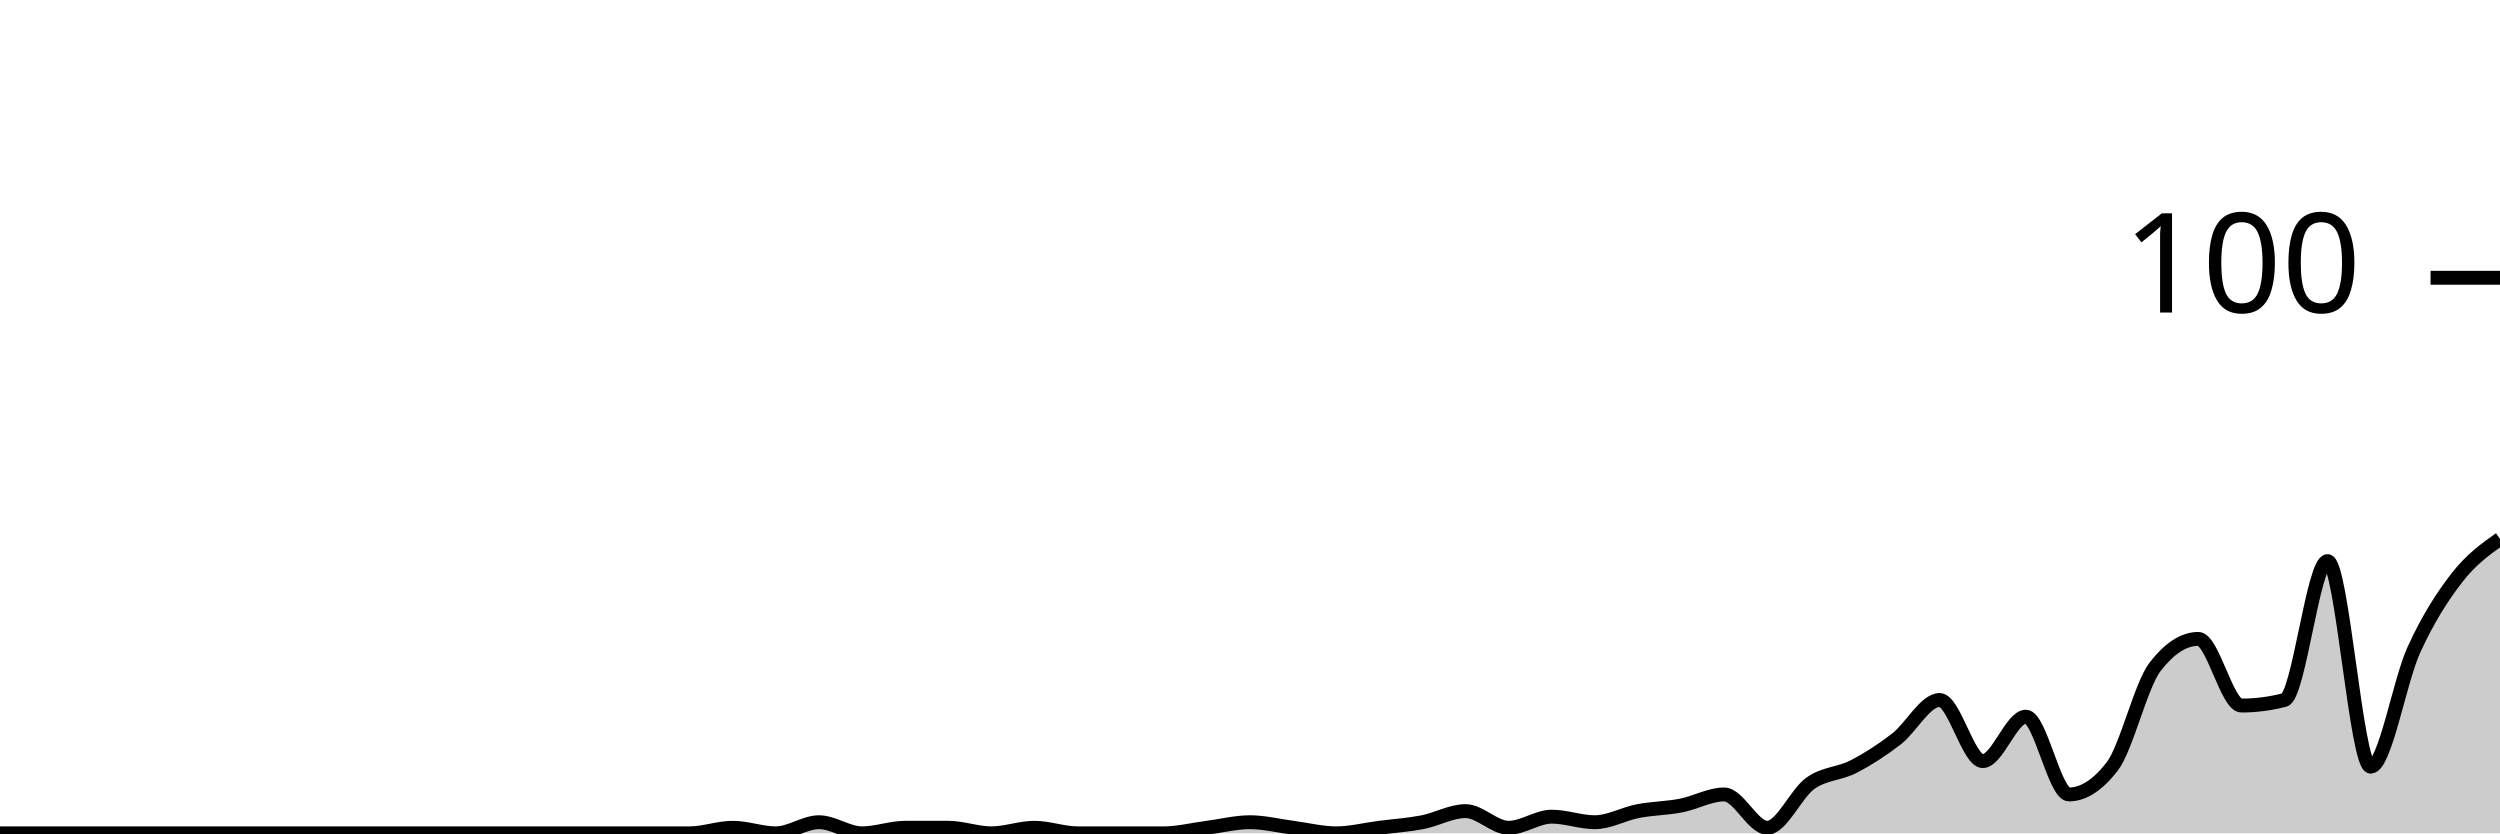
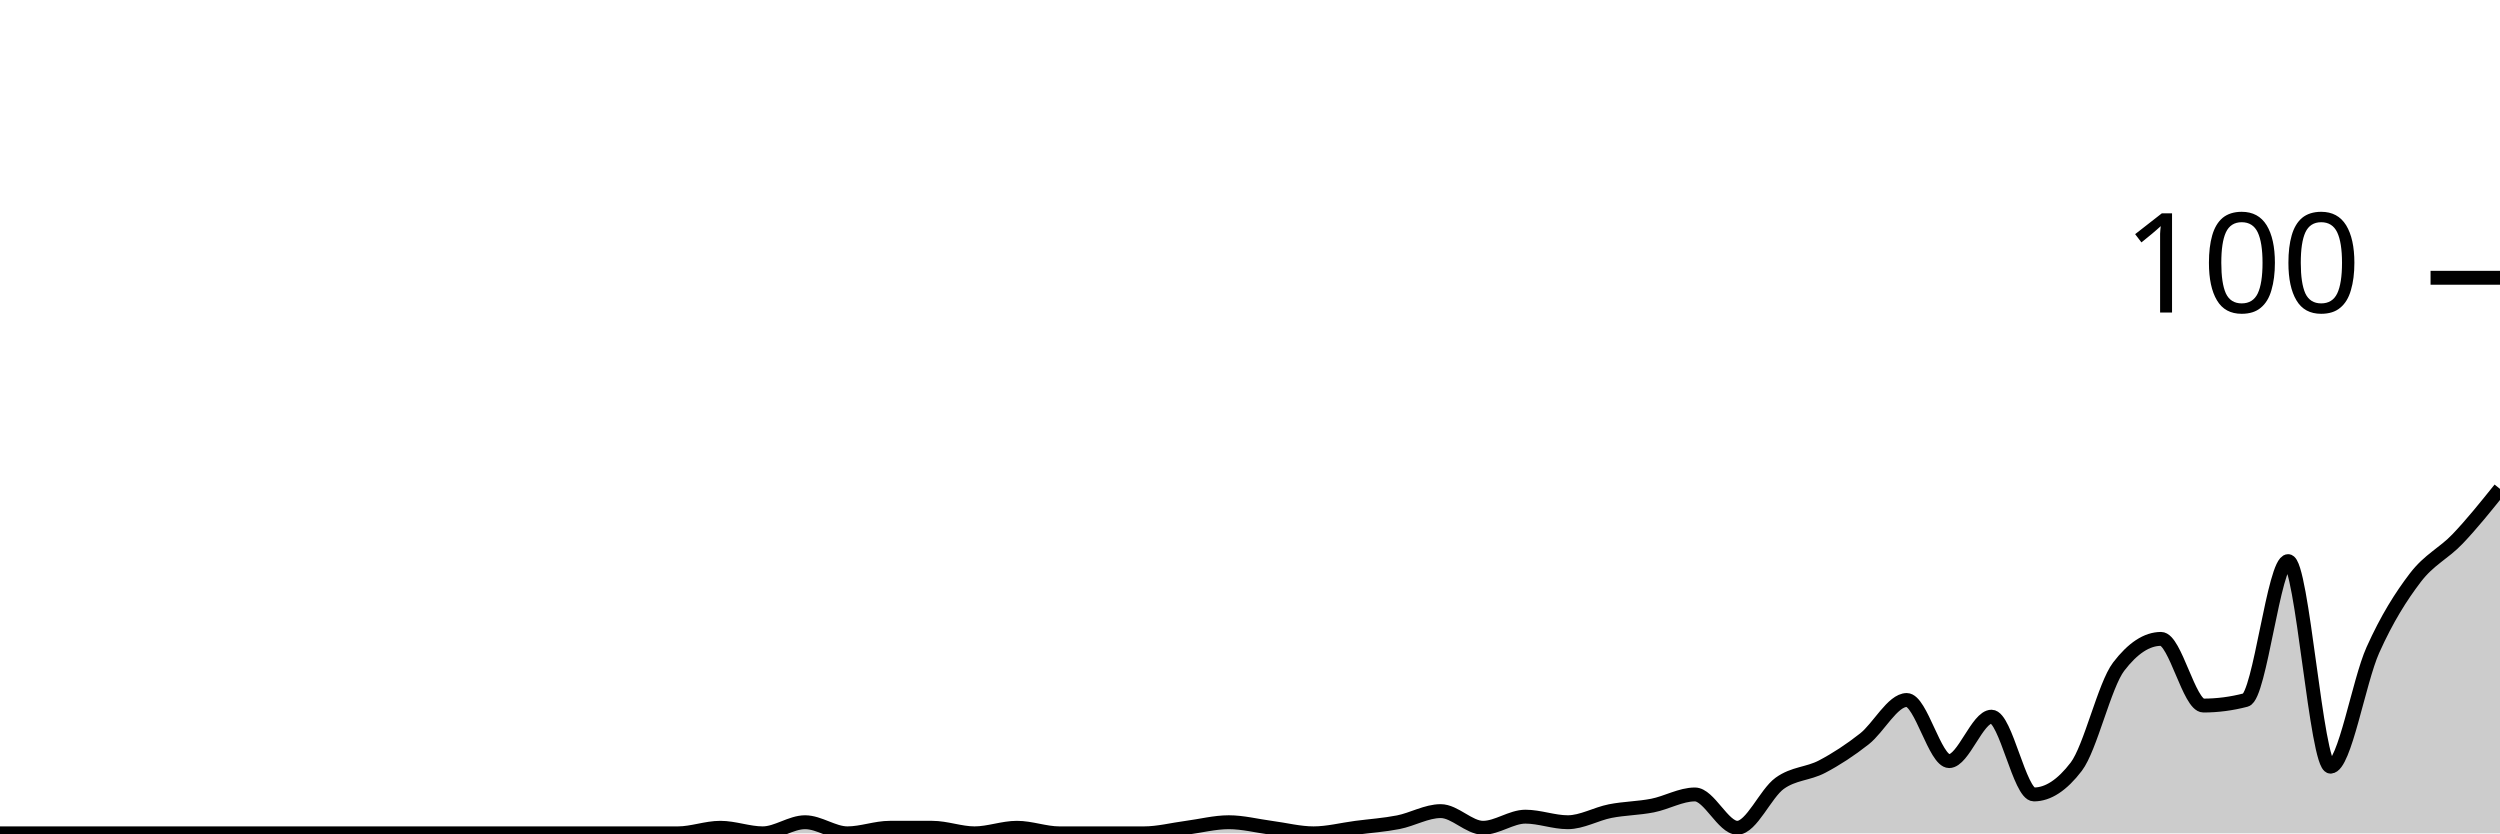
<svg xmlns="http://www.w3.org/2000/svg" viewBox="0 0 180 60">
  <g transform="translate(0,20)">
-     <path class="area" fill="rgba(0, 0, 0, 0.2)" d="M0,40C1.034,40,2.069,40,3.103,40C4.138,40,5.172,40,6.207,40C7.241,40,8.276,40,9.31,40C10.345,40,11.379,40,12.414,40C13.448,40,14.483,40,15.517,40C16.552,40,17.586,40,18.621,40C19.655,40,20.69,40,21.724,40C22.759,40,23.793,40,24.828,40C25.862,40,26.897,40,27.931,40C28.966,40,30,40,31.034,40C32.069,40,33.103,40,34.138,40C35.172,40,36.207,40,37.241,40C38.276,40,39.31,40,40.345,40C41.379,40,42.414,40,43.448,40C44.483,40,45.517,40,46.552,40C47.586,40,48.621,40,49.655,40C50.69,40,51.724,39.6,52.759,39.6C53.793,39.6,54.828,40,55.862,40C56.897,40,57.931,39.2,58.966,39.2C60,39.2,61.034,40,62.069,40C63.103,40,64.138,39.6,65.172,39.6C66.207,39.6,67.241,39.6,68.276,39.6C69.31,39.6,70.345,40,71.379,40C72.414,40,73.448,39.6,74.483,39.6C75.517,39.6,76.552,40,77.586,40C78.621,40,79.655,40,80.69,40C81.724,40,82.759,40,83.793,40C84.828,40,85.862,39.733,86.897,39.6C87.931,39.467,88.966,39.2,90,39.2C91.034,39.2,92.069,39.467,93.103,39.6C94.138,39.733,95.172,40,96.207,40C97.241,40,98.276,39.733,99.31,39.6C100.345,39.467,101.379,39.4,102.414,39.2C103.448,39,104.483,38.4,105.517,38.4C106.552,38.4,107.586,39.6,108.621,39.6C109.655,39.6,110.69,38.8,111.724,38.8C112.759,38.8,113.793,39.2,114.828,39.2C115.862,39.2,116.897,38.6,117.931,38.4C118.966,38.2,120,38.2,121.034,38C122.069,37.8,123.103,37.2,124.138,37.2C125.172,37.2,126.207,39.6,127.241,39.6C128.276,39.6,129.31,37.133,130.345,36.4C131.379,35.667,132.414,35.733,133.448,35.2C134.483,34.667,135.517,34,136.552,33.2C137.586,32.4,138.621,30.4,139.655,30.4C140.69,30.4,141.724,34.8,142.759,34.8C143.793,34.8,144.828,31.6,145.862,31.6C146.897,31.6,147.931,37.2,148.966,37.2C150,37.2,151.034,36.533,152.069,35.2C153.103,33.867,154.138,29.333,155.172,28C156.207,26.667,157.241,26,158.276,26C159.31,26,160.345,30.8,161.379,30.8C162.414,30.8,163.448,30.667,164.483,30.4C165.517,30.133,166.552,20.4,167.586,20.4C168.621,20.4,169.655,35.2,170.69,35.2C171.724,35.2,172.759,29.067,173.793,26.8C174.828,24.533,175.862,22.933,176.897,21.6C177.931,20.267,178.966,19.533,180,18.8L180,40C178.966,40,177.931,40,176.897,40C175.862,40,174.828,40,173.793,40C172.759,40,171.724,40,170.69,40C169.655,40,168.621,40,167.586,40C166.552,40,165.517,40,164.483,40C163.448,40,162.414,40,161.379,40C160.345,40,159.31,40,158.276,40C157.241,40,156.207,40,155.172,40C154.138,40,153.103,40,152.069,40C151.034,40,150,40,148.966,40C147.931,40,146.897,40,145.862,40C144.828,40,143.793,40,142.759,40C141.724,40,140.69,40,139.655,40C138.621,40,137.586,40,136.552,40C135.517,40,134.483,40,133.448,40C132.414,40,131.379,40,130.345,40C129.31,40,128.276,40,127.241,40C126.207,40,125.172,40,124.138,40C123.103,40,122.069,40,121.034,40C120,40,118.966,40,117.931,40C116.897,40,115.862,40,114.828,40C113.793,40,112.759,40,111.724,40C110.69,40,109.655,40,108.621,40C107.586,40,106.552,40,105.517,40C104.483,40,103.448,40,102.414,40C101.379,40,100.345,40,99.31,40C98.276,40,97.241,40,96.207,40C95.172,40,94.138,40,93.103,40C92.069,40,91.034,40,90,40C88.966,40,87.931,40,86.897,40C85.862,40,84.828,40,83.793,40C82.759,40,81.724,40,80.69,40C79.655,40,78.621,40,77.586,40C76.552,40,75.517,40,74.483,40C73.448,40,72.414,40,71.379,40C70.345,40,69.31,40,68.276,40C67.241,40,66.207,40,65.172,40C64.138,40,63.103,40,62.069,40C61.034,40,60,40,58.966,40C57.931,40,56.897,40,55.862,40C54.828,40,53.793,40,52.759,40C51.724,40,50.69,40,49.655,40C48.621,40,47.586,40,46.552,40C45.517,40,44.483,40,43.448,40C42.414,40,41.379,40,40.345,40C39.31,40,38.276,40,37.241,40C36.207,40,35.172,40,34.138,40C33.103,40,32.069,40,31.034,40C30,40,28.966,40,27.931,40C26.897,40,25.862,40,24.828,40C23.793,40,22.759,40,21.724,40C20.69,40,19.655,40,18.621,40C17.586,40,16.552,40,15.517,40C14.483,40,13.448,40,12.414,40C11.379,40,10.345,40,9.31,40C8.276,40,7.241,40,6.207,40C5.172,40,4.138,40,3.103,40C2.069,40,1.034,40,0,40Z" />
-     <path class="line" stroke="black" fill="none" d="M0,40C1.034,40,2.069,40,3.103,40C4.138,40,5.172,40,6.207,40C7.241,40,8.276,40,9.31,40C10.345,40,11.379,40,12.414,40C13.448,40,14.483,40,15.517,40C16.552,40,17.586,40,18.621,40C19.655,40,20.69,40,21.724,40C22.759,40,23.793,40,24.828,40C25.862,40,26.897,40,27.931,40C28.966,40,30,40,31.034,40C32.069,40,33.103,40,34.138,40C35.172,40,36.207,40,37.241,40C38.276,40,39.31,40,40.345,40C41.379,40,42.414,40,43.448,40C44.483,40,45.517,40,46.552,40C47.586,40,48.621,40,49.655,40C50.69,40,51.724,39.6,52.759,39.6C53.793,39.6,54.828,40,55.862,40C56.897,40,57.931,39.2,58.966,39.2C60,39.2,61.034,40,62.069,40C63.103,40,64.138,39.6,65.172,39.6C66.207,39.6,67.241,39.6,68.276,39.6C69.31,39.6,70.345,40,71.379,40C72.414,40,73.448,39.6,74.483,39.6C75.517,39.6,76.552,40,77.586,40C78.621,40,79.655,40,80.69,40C81.724,40,82.759,40,83.793,40C84.828,40,85.862,39.733,86.897,39.6C87.931,39.467,88.966,39.2,90,39.2C91.034,39.2,92.069,39.467,93.103,39.6C94.138,39.733,95.172,40,96.207,40C97.241,40,98.276,39.733,99.31,39.6C100.345,39.467,101.379,39.4,102.414,39.2C103.448,39,104.483,38.4,105.517,38.4C106.552,38.4,107.586,39.6,108.621,39.6C109.655,39.6,110.69,38.8,111.724,38.8C112.759,38.8,113.793,39.2,114.828,39.2C115.862,39.2,116.897,38.6,117.931,38.4C118.966,38.2,120,38.2,121.034,38C122.069,37.8,123.103,37.2,124.138,37.2C125.172,37.2,126.207,39.6,127.241,39.6C128.276,39.6,129.31,37.133,130.345,36.4C131.379,35.667,132.414,35.733,133.448,35.2C134.483,34.667,135.517,34,136.552,33.2C137.586,32.4,138.621,30.4,139.655,30.4C140.69,30.4,141.724,34.8,142.759,34.8C143.793,34.8,144.828,31.6,145.862,31.6C146.897,31.6,147.931,37.2,148.966,37.2C150,37.2,151.034,36.533,152.069,35.2C153.103,33.867,154.138,29.333,155.172,28C156.207,26.667,157.241,26,158.276,26C159.31,26,160.345,30.8,161.379,30.8C162.414,30.8,163.448,30.667,164.483,30.4C165.517,30.133,166.552,20.4,167.586,20.4C168.621,20.4,169.655,35.2,170.69,35.2C171.724,35.2,172.759,29.067,173.793,26.8C174.828,24.533,175.862,22.933,176.897,21.6C177.931,20.267,178.966,19.533,180,18.8" />
+     <path class="area" fill="rgba(0, 0, 0, 0.2)" d="M0,40C1.017,40,2.034,40,3.051,40C4.068,40,5.085,40,6.102,40C7.119,40,8.136,40,9.153,40C10.169,40,11.186,40,12.203,40C13.22,40,14.237,40,15.254,40C16.271,40,17.288,40,18.305,40C19.322,40,20.339,40,21.356,40C22.373,40,23.39,40,24.407,40C25.424,40,26.441,40,27.458,40C28.475,40,29.492,40,30.508,40C31.525,40,32.542,40,33.559,40C34.576,40,35.593,40,36.61,40C37.627,40,38.644,40,39.661,40C40.678,40,41.695,40,42.712,40C43.729,40,44.746,40,45.763,40C46.78,40,47.797,40,48.814,40C49.831,40,50.847,39.6,51.864,39.6C52.881,39.6,53.898,40,54.915,40C55.932,40,56.949,39.2,57.966,39.2C58.983,39.2,60,40,61.017,40C62.034,40,63.051,39.6,64.068,39.6C65.085,39.6,66.102,39.6,67.119,39.6C68.136,39.6,69.153,40,70.169,40C71.186,40,72.203,39.6,73.22,39.6C74.237,39.6,75.254,40,76.271,40C77.288,40,78.305,40,79.322,40C80.339,40,81.356,40,82.373,40C83.39,40,84.407,39.733,85.424,39.6C86.441,39.467,87.458,39.2,88.475,39.2C89.492,39.2,90.508,39.467,91.525,39.6C92.542,39.733,93.559,40,94.576,40C95.593,40,96.61,39.733,97.627,39.6C98.644,39.467,99.661,39.4,100.678,39.2C101.695,39,102.712,38.4,103.729,38.4C104.746,38.4,105.763,39.6,106.78,39.6C107.797,39.6,108.814,38.8,109.831,38.8C110.847,38.8,111.864,39.2,112.881,39.2C113.898,39.2,114.915,38.6,115.932,38.4C116.949,38.2,117.966,38.2,118.983,38C120,37.8,121.017,37.2,122.034,37.2C123.051,37.2,124.068,39.6,125.085,39.6C126.102,39.6,127.119,37.133,128.136,36.4C129.153,35.667,130.169,35.733,131.186,35.2C132.203,34.667,133.22,34,134.237,33.2C135.254,32.4,136.271,30.4,137.288,30.4C138.305,30.4,139.322,34.8,140.339,34.8C141.356,34.8,142.373,31.6,143.39,31.6C144.407,31.6,145.424,37.2,146.441,37.2C147.458,37.2,148.475,36.533,149.492,35.2C150.508,33.867,151.525,29.333,152.542,28C153.559,26.667,154.576,26,155.593,26C156.61,26,157.627,30.8,158.644,30.8C159.661,30.8,160.678,30.667,161.695,30.4C162.712,30.133,163.729,20.4,164.746,20.4C165.763,20.4,166.78,35.2,167.797,35.2C168.814,35.2,169.831,29.067,170.847,26.8C171.864,24.533,172.881,22.933,173.898,21.6C174.915,20.267,175.932,19.867,176.949,18.8C177.966,17.733,178.983,16.467,180,15.2L180,40C178.983,40,177.966,40,176.949,40C175.932,40,174.915,40,173.898,40C172.881,40,171.864,40,170.847,40C169.831,40,168.814,40,167.797,40C166.78,40,165.763,40,164.746,40C163.729,40,162.712,40,161.695,40C160.678,40,159.661,40,158.644,40C157.627,40,156.61,40,155.593,40C154.576,40,153.559,40,152.542,40C151.525,40,150.508,40,149.492,40C148.475,40,147.458,40,146.441,40C145.424,40,144.407,40,143.39,40C142.373,40,141.356,40,140.339,40C139.322,40,138.305,40,137.288,40C136.271,40,135.254,40,134.237,40C133.22,40,132.203,40,131.186,40C130.169,40,129.153,40,128.136,40C127.119,40,126.102,40,125.085,40C124.068,40,123.051,40,122.034,40C121.017,40,120,40,118.983,40C117.966,40,116.949,40,115.932,40C114.915,40,113.898,40,112.881,40C111.864,40,110.847,40,109.831,40C108.814,40,107.797,40,106.78,40C105.763,40,104.746,40,103.729,40C102.712,40,101.695,40,100.678,40C99.661,40,98.644,40,97.627,40C96.61,40,95.593,40,94.576,40C93.559,40,92.542,40,91.525,40C90.508,40,89.492,40,88.475,40C87.458,40,86.441,40,85.424,40C84.407,40,83.39,40,82.373,40C81.356,40,80.339,40,79.322,40C78.305,40,77.288,40,76.271,40C75.254,40,74.237,40,73.22,40C72.203,40,71.186,40,70.169,40C69.153,40,68.136,40,67.119,40C66.102,40,65.085,40,64.068,40C63.051,40,62.034,40,61.017,40C60,40,58.983,40,57.966,40C56.949,40,55.932,40,54.915,40C53.898,40,52.881,40,51.864,40C50.847,40,49.831,40,48.814,40C47.797,40,46.78,40,45.763,40C44.746,40,43.729,40,42.712,40C41.695,40,40.678,40,39.661,40C38.644,40,37.627,40,36.61,40C35.593,40,34.576,40,33.559,40C32.542,40,31.525,40,30.508,40C29.492,40,28.475,40,27.458,40C26.441,40,25.424,40,24.407,40C23.39,40,22.373,40,21.356,40C20.339,40,19.322,40,18.305,40C17.288,40,16.271,40,15.254,40C14.237,40,13.22,40,12.203,40C11.186,40,10.169,40,9.153,40C8.136,40,7.119,40,6.102,40C5.085,40,4.068,40,3.051,40C2.034,40,1.017,40,0,40Z" />
+     <path class="line" stroke="black" fill="none" d="M0,40C1.017,40,2.034,40,3.051,40C4.068,40,5.085,40,6.102,40C7.119,40,8.136,40,9.153,40C10.169,40,11.186,40,12.203,40C13.22,40,14.237,40,15.254,40C16.271,40,17.288,40,18.305,40C19.322,40,20.339,40,21.356,40C22.373,40,23.39,40,24.407,40C25.424,40,26.441,40,27.458,40C28.475,40,29.492,40,30.508,40C31.525,40,32.542,40,33.559,40C34.576,40,35.593,40,36.61,40C37.627,40,38.644,40,39.661,40C40.678,40,41.695,40,42.712,40C43.729,40,44.746,40,45.763,40C46.78,40,47.797,40,48.814,40C49.831,40,50.847,39.6,51.864,39.6C52.881,39.6,53.898,40,54.915,40C55.932,40,56.949,39.2,57.966,39.2C58.983,39.2,60,40,61.017,40C62.034,40,63.051,39.6,64.068,39.6C65.085,39.6,66.102,39.6,67.119,39.6C68.136,39.6,69.153,40,70.169,40C71.186,40,72.203,39.6,73.22,39.6C74.237,39.6,75.254,40,76.271,40C77.288,40,78.305,40,79.322,40C80.339,40,81.356,40,82.373,40C83.39,40,84.407,39.733,85.424,39.6C86.441,39.467,87.458,39.2,88.475,39.2C89.492,39.2,90.508,39.467,91.525,39.6C92.542,39.733,93.559,40,94.576,40C95.593,40,96.61,39.733,97.627,39.6C98.644,39.467,99.661,39.4,100.678,39.2C101.695,39,102.712,38.4,103.729,38.4C104.746,38.4,105.763,39.6,106.78,39.6C107.797,39.6,108.814,38.8,109.831,38.8C110.847,38.8,111.864,39.2,112.881,39.2C113.898,39.2,114.915,38.6,115.932,38.4C116.949,38.2,117.966,38.2,118.983,38C120,37.8,121.017,37.2,122.034,37.2C123.051,37.2,124.068,39.6,125.085,39.6C126.102,39.6,127.119,37.133,128.136,36.4C129.153,35.667,130.169,35.733,131.186,35.2C132.203,34.667,133.22,34,134.237,33.2C135.254,32.4,136.271,30.4,137.288,30.4C138.305,30.4,139.322,34.8,140.339,34.8C141.356,34.8,142.373,31.6,143.39,31.6C144.407,31.6,145.424,37.2,146.441,37.2C147.458,37.2,148.475,36.533,149.492,35.2C150.508,33.867,151.525,29.333,152.542,28C153.559,26.667,154.576,26,155.593,26C156.61,26,157.627,30.8,158.644,30.8C159.661,30.8,160.678,30.667,161.695,30.4C162.712,30.133,163.729,20.4,164.746,20.4C165.763,20.4,166.78,35.2,167.797,35.2C168.814,35.2,169.831,29.067,170.847,26.8C171.864,24.533,172.881,22.933,173.898,21.6C174.915,20.267,175.932,19.867,176.949,18.8C177.966,17.733,178.983,16.467,180,15.2" />
    <path class="axis-ceiling" stroke-width="1" stroke="black" fill="none" d="M175,0L180,0" />
    <text class="axis-ceiling-label" font-family="sans-serif" text-anchor="end" font-size="10px" x="170" y="2.5">100</text>
  </g>
</svg>
